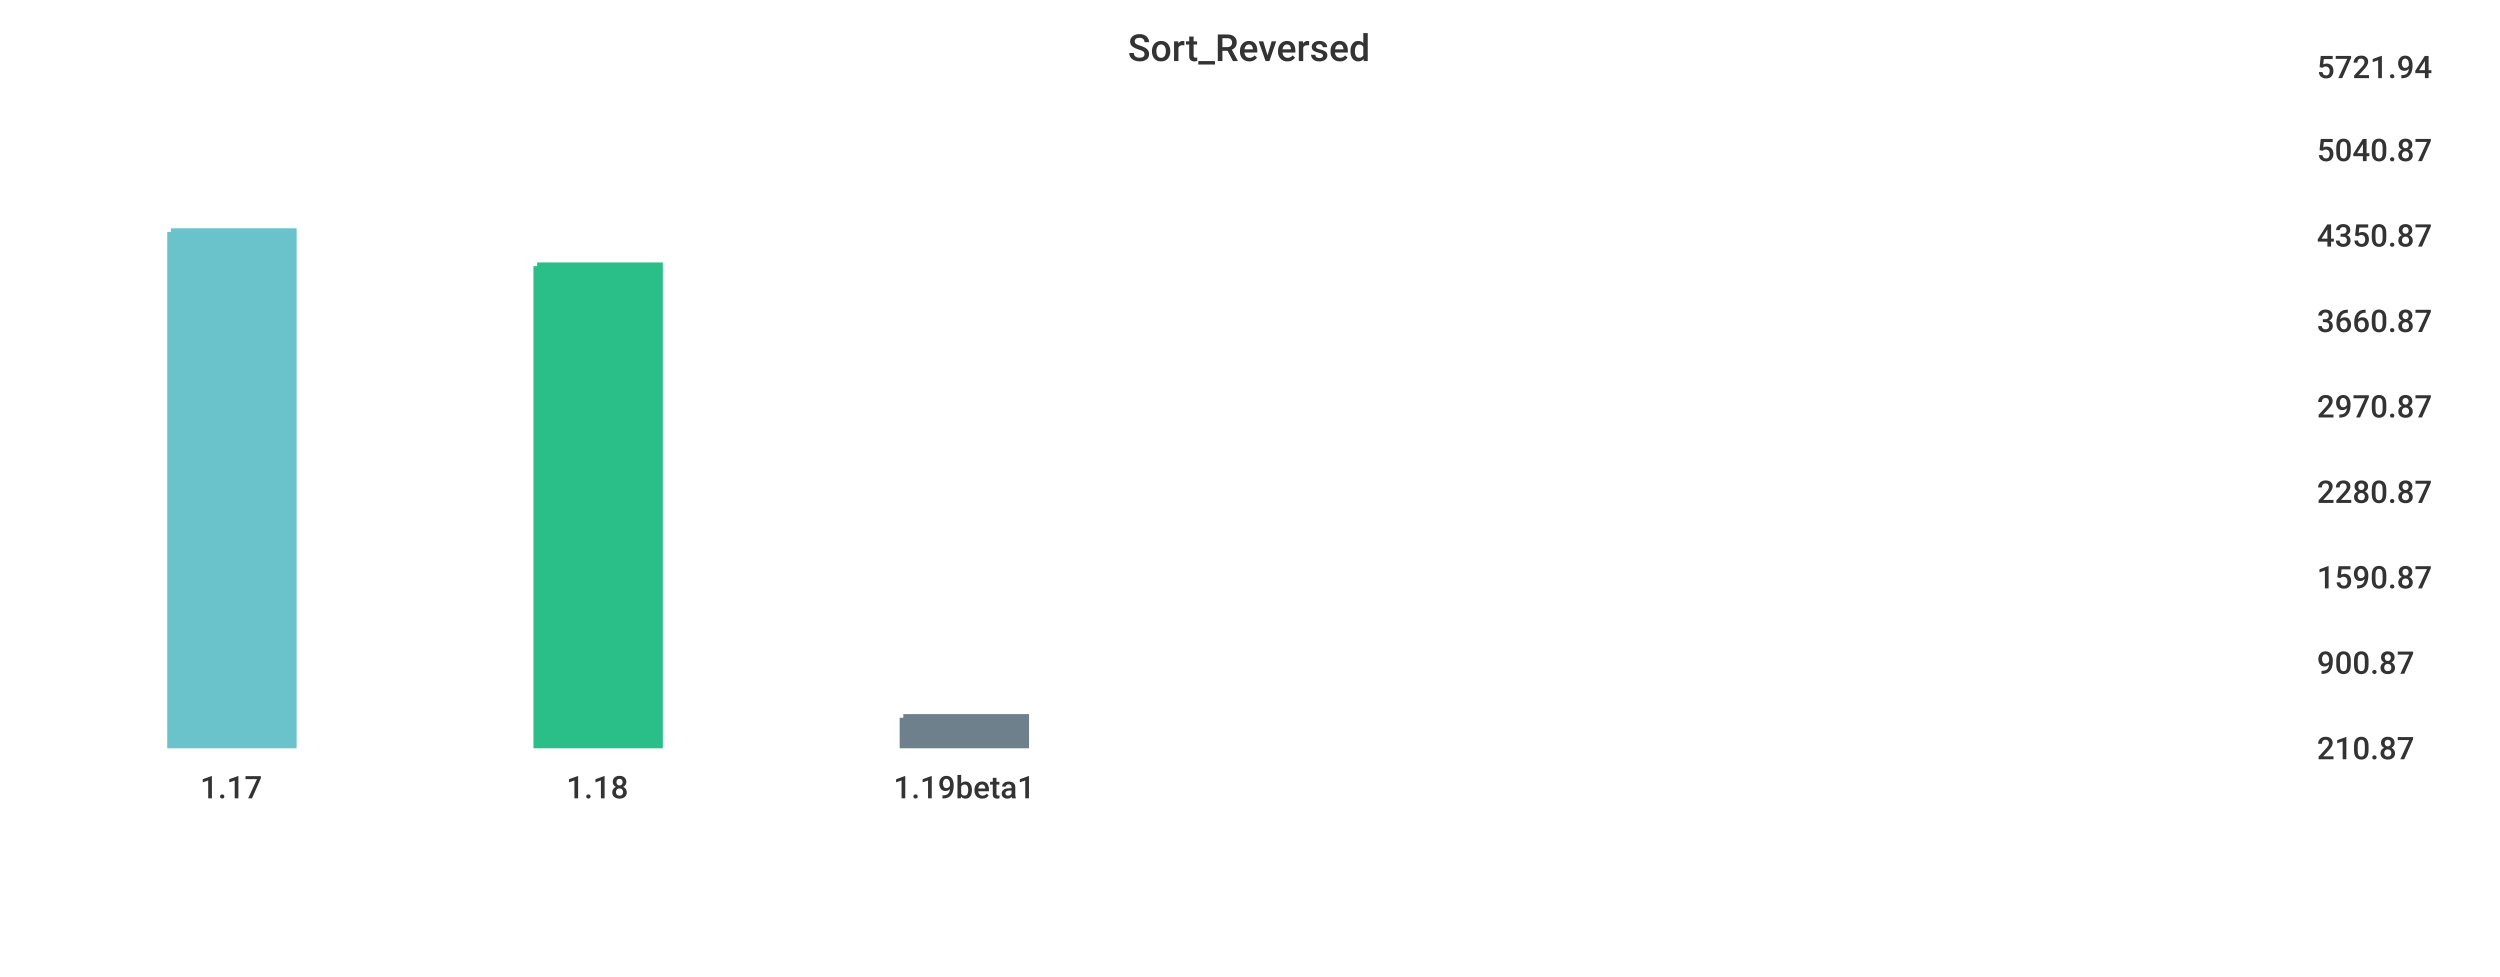
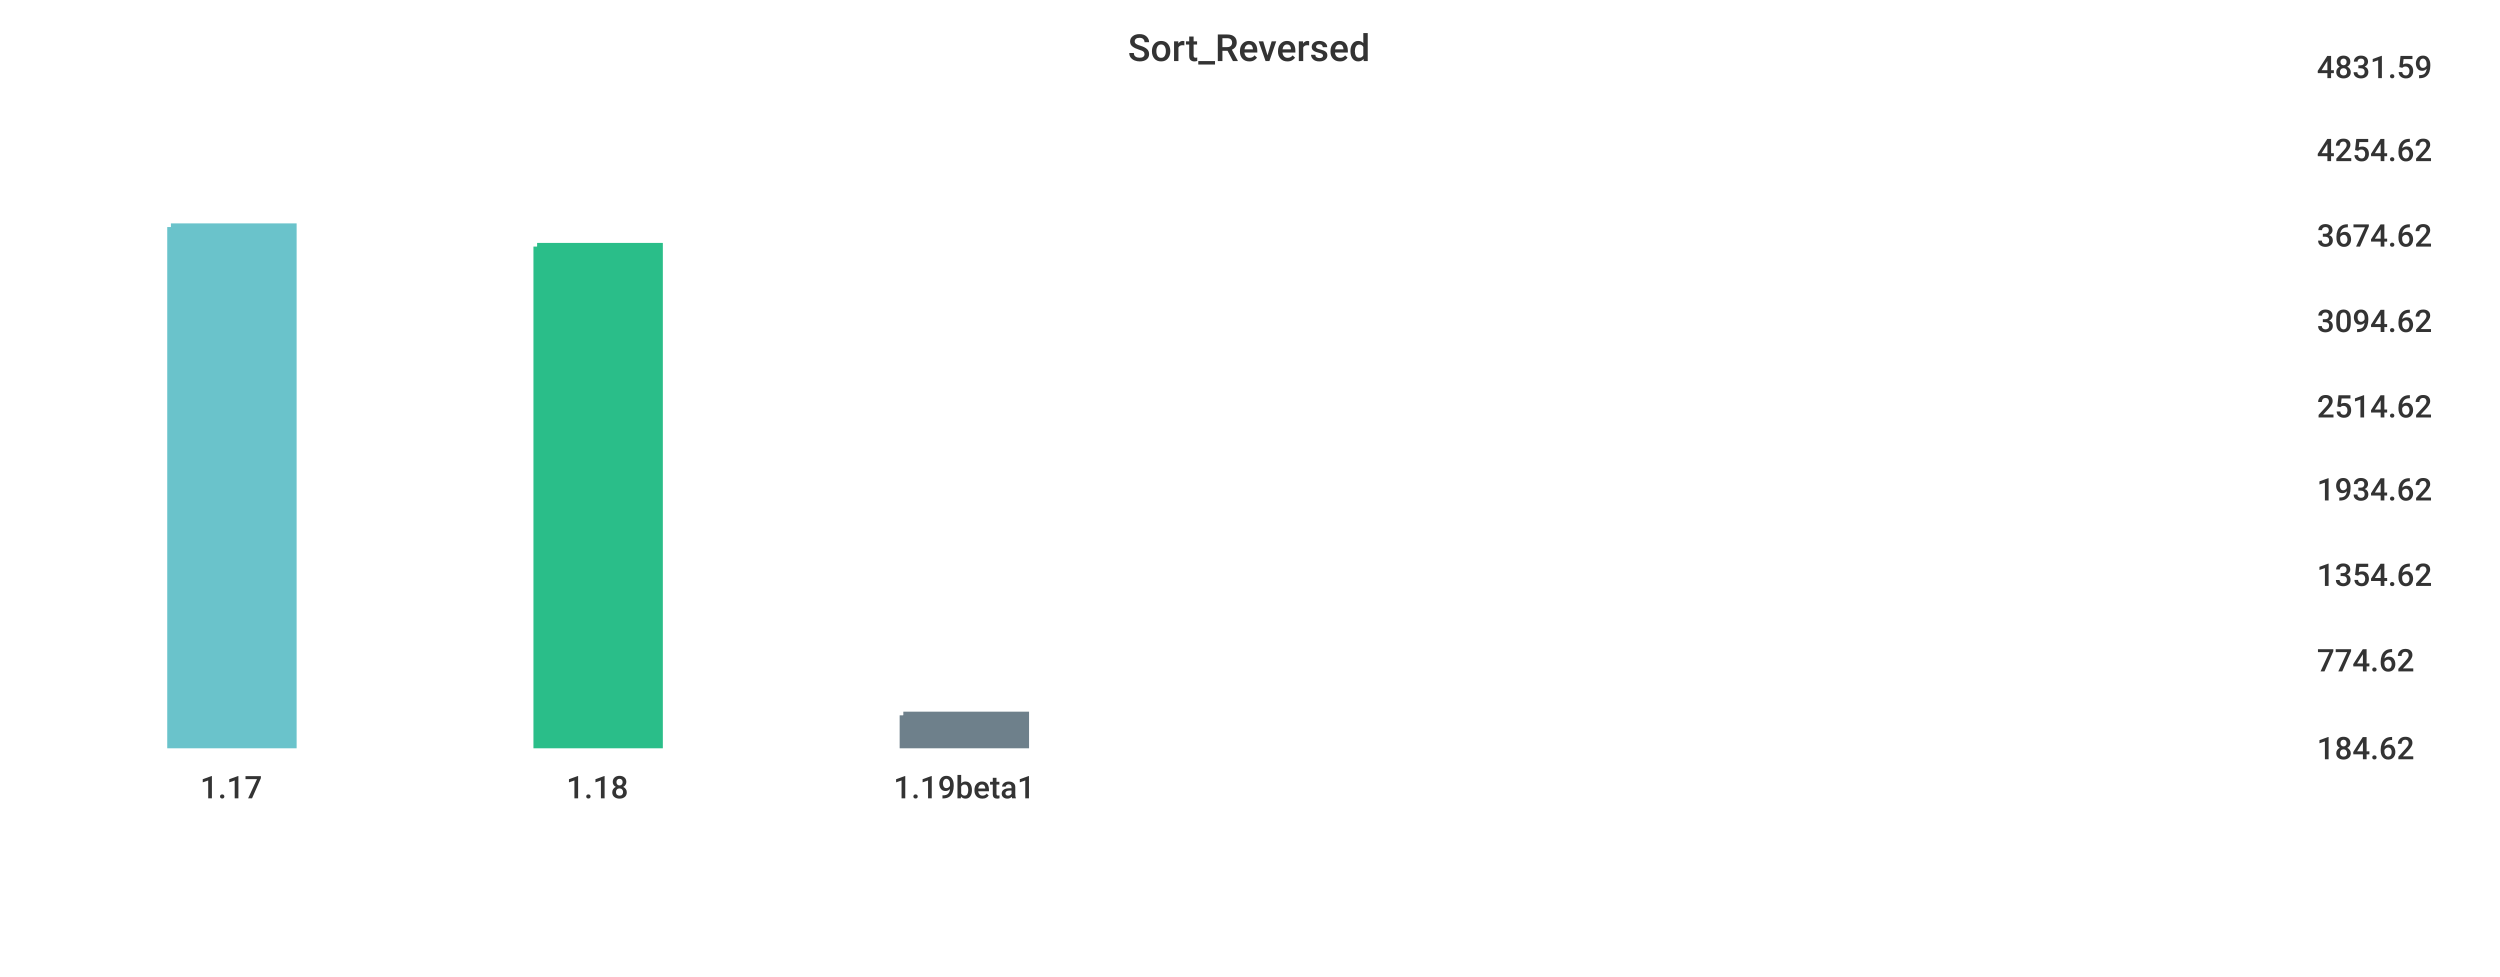
<svg xmlns="http://www.w3.org/2000/svg" width="1024" height="400">\n<path d="M 0 0 L 1024 0 L 1024 400 L 0 400 L 0 0" style="stroke-width:0;stroke:rgba(255,255,255,1.0);fill:rgba(255,255,255,1.0)" />
  <path d="M 20 26 L 934 26 L 934 305 L 20 305 L 20 26" style="stroke-width:0;stroke:rgba(255,255,255,1.0);fill:rgba(255,255,255,1.0)" />
-   <path d="M 70 95 L 120 95 L 120 305 L 70 305 L 70 95" style="stroke-width:3;stroke:rgba(106,195,203,1.0);fill:rgba(106,195,203,1.0)" />
-   <path d="M 220 109 L 270 109 L 270 305 L 220 305 L 220 109" style="stroke-width:3;stroke:rgba(42,190,137,1.0);fill:rgba(42,190,137,1.0)" />
-   <path d="M 370 294 L 420 294 L 420 305 L 370 305 L 370 294" style="stroke-width:3;stroke:rgba(110,128,139,1.0);fill:rgba(110,128,139,1.0)" />
+   <path d="M 70 93 L 120 93 L 120 305 L 70 305 L 70 93" style="stroke-width:3;stroke:rgba(106,195,203,1.0);fill:rgba(106,195,203,1.0)" />
+   <path d="M 220 101 L 270 101 L 270 305 L 220 305 L 220 101" style="stroke-width:3;stroke:rgba(42,190,137,1.0);fill:rgba(42,190,137,1.0)" />
+   <path d="M 370 293 L 420 293 L 420 305 L 370 305 L 370 293" style="stroke-width:3;stroke:rgba(110,128,139,1.0);fill:rgba(110,128,139,1.0)" />
  <path d="M 20 305 L 934 305" style="stroke-width:0;stroke:rgba(51,51,51,1.0);fill:none" />
  <path d="M 20 305 L 20 310" style="stroke-width:0;stroke:rgba(51,51,51,1.0);fill:none" />
  <text x="82" y="327" style="stroke-width:0;stroke:none;fill:rgba(51,51,51,1.0);font-size:12.8px;font-family:'Roboto Medium',sans-serif">1.17</text>
  <path d="M 170 305 L 170 310" style="stroke-width:0;stroke:rgba(51,51,51,1.0);fill:none" />
  <text x="232" y="327" style="stroke-width:0;stroke:none;fill:rgba(51,51,51,1.0);font-size:12.8px;font-family:'Roboto Medium',sans-serif">1.18</text>
  <path d="M 320 305 L 320 310" style="stroke-width:0;stroke:rgba(51,51,51,1.0);fill:none" />
  <text x="366" y="327" style="stroke-width:0;stroke:none;fill:rgba(51,51,51,1.0);font-size:12.8px;font-family:'Roboto Medium',sans-serif">1.19beta1</text>
  <path d="M 934 26 L 934 305" style="stroke-width:0;stroke:rgba(51,51,51,1.0);fill:none" />
  <path d="M 934 305 L 939 305" style="stroke-width:0;stroke:rgba(51,51,51,1.0);fill:none" />
  <path d="M 934 305 L 939 305" style="stroke-width:0;stroke:rgba(51,51,51,1.0);fill:none" />
-   <text x="949" y="311" style="stroke-width:0;stroke:none;fill:rgba(51,51,51,1.0);font-size:12.8px;font-family:'Roboto Medium',sans-serif">210.87</text>
-   <path d="M 934 270 L 939 270" style="stroke-width:0;stroke:rgba(51,51,51,1.0);fill:none" />
-   <text x="949" y="276" style="stroke-width:0;stroke:none;fill:rgba(51,51,51,1.0);font-size:12.8px;font-family:'Roboto Medium',sans-serif">900.87</text>
-   <path d="M 934 235 L 939 235" style="stroke-width:0;stroke:rgba(51,51,51,1.0);fill:none" />
-   <text x="949" y="241" style="stroke-width:0;stroke:none;fill:rgba(51,51,51,1.0);font-size:12.8px;font-family:'Roboto Medium',sans-serif">1590.87</text>
-   <path d="M 934 200 L 939 200" style="stroke-width:0;stroke:rgba(51,51,51,1.0);fill:none" />
-   <text x="949" y="206" style="stroke-width:0;stroke:none;fill:rgba(51,51,51,1.0);font-size:12.8px;font-family:'Roboto Medium',sans-serif">2280.87</text>
+   <text x="949" y="311" style="stroke-width:0;stroke:none;fill:rgba(51,51,51,1.0);font-size:12.8px;font-family:'Roboto Medium',sans-serif">184.62</text>
+   <path d="M 934 269 L 939 269" style="stroke-width:0;stroke:rgba(51,51,51,1.0);fill:none" />
+   <text x="949" y="275" style="stroke-width:0;stroke:none;fill:rgba(51,51,51,1.0);font-size:12.8px;font-family:'Roboto Medium',sans-serif">774.62</text>
+   <path d="M 934 234 L 939 234" style="stroke-width:0;stroke:rgba(51,51,51,1.0);fill:none" />
+   <text x="949" y="240" style="stroke-width:0;stroke:none;fill:rgba(51,51,51,1.0);font-size:12.8px;font-family:'Roboto Medium',sans-serif">1354.62</text>
+   <path d="M 934 199 L 939 199" style="stroke-width:0;stroke:rgba(51,51,51,1.0);fill:none" />
+   <text x="949" y="205" style="stroke-width:0;stroke:none;fill:rgba(51,51,51,1.0);font-size:12.8px;font-family:'Roboto Medium',sans-serif">1934.62</text>
  <path d="M 934 165 L 939 165" style="stroke-width:0;stroke:rgba(51,51,51,1.0);fill:none" />
-   <text x="949" y="171" style="stroke-width:0;stroke:none;fill:rgba(51,51,51,1.0);font-size:12.8px;font-family:'Roboto Medium',sans-serif">2970.87</text>
+   <text x="949" y="171" style="stroke-width:0;stroke:none;fill:rgba(51,51,51,1.0);font-size:12.8px;font-family:'Roboto Medium',sans-serif">2514.62</text>
  <path d="M 934 130 L 939 130" style="stroke-width:0;stroke:rgba(51,51,51,1.0);fill:none" />
-   <text x="949" y="136" style="stroke-width:0;stroke:none;fill:rgba(51,51,51,1.0);font-size:12.8px;font-family:'Roboto Medium',sans-serif">3660.87</text>
+   <text x="949" y="136" style="stroke-width:0;stroke:none;fill:rgba(51,51,51,1.0);font-size:12.8px;font-family:'Roboto Medium',sans-serif">3094.62</text>
  <path d="M 934 95 L 939 95" style="stroke-width:0;stroke:rgba(51,51,51,1.0);fill:none" />
-   <text x="949" y="101" style="stroke-width:0;stroke:none;fill:rgba(51,51,51,1.0);font-size:12.8px;font-family:'Roboto Medium',sans-serif">4350.87</text>
+   <text x="949" y="101" style="stroke-width:0;stroke:none;fill:rgba(51,51,51,1.0);font-size:12.8px;font-family:'Roboto Medium',sans-serif">3674.62</text>
  <path d="M 934 60 L 939 60" style="stroke-width:0;stroke:rgba(51,51,51,1.0);fill:none" />
-   <text x="949" y="66" style="stroke-width:0;stroke:none;fill:rgba(51,51,51,1.0);font-size:12.8px;font-family:'Roboto Medium',sans-serif">5040.87</text>
+   <text x="949" y="66" style="stroke-width:0;stroke:none;fill:rgba(51,51,51,1.0);font-size:12.8px;font-family:'Roboto Medium',sans-serif">4254.62</text>
  <path d="M 934 26 L 939 26" style="stroke-width:0;stroke:rgba(51,51,51,1.0);fill:none" />
-   <text x="949" y="32" style="stroke-width:0;stroke:none;fill:rgba(51,51,51,1.0);font-size:12.8px;font-family:'Roboto Medium',sans-serif">5721.94</text>
+   <text x="949" y="32" style="stroke-width:0;stroke:none;fill:rgba(51,51,51,1.0);font-size:12.8px;font-family:'Roboto Medium',sans-serif">4831.59</text>
  <text x="462" y="25" style="stroke-width:0;stroke:none;fill:rgba(51,51,51,1.0);font-size:15.3px;font-family:'Roboto Medium',sans-serif">Sort_Reversed</text>
</svg>
